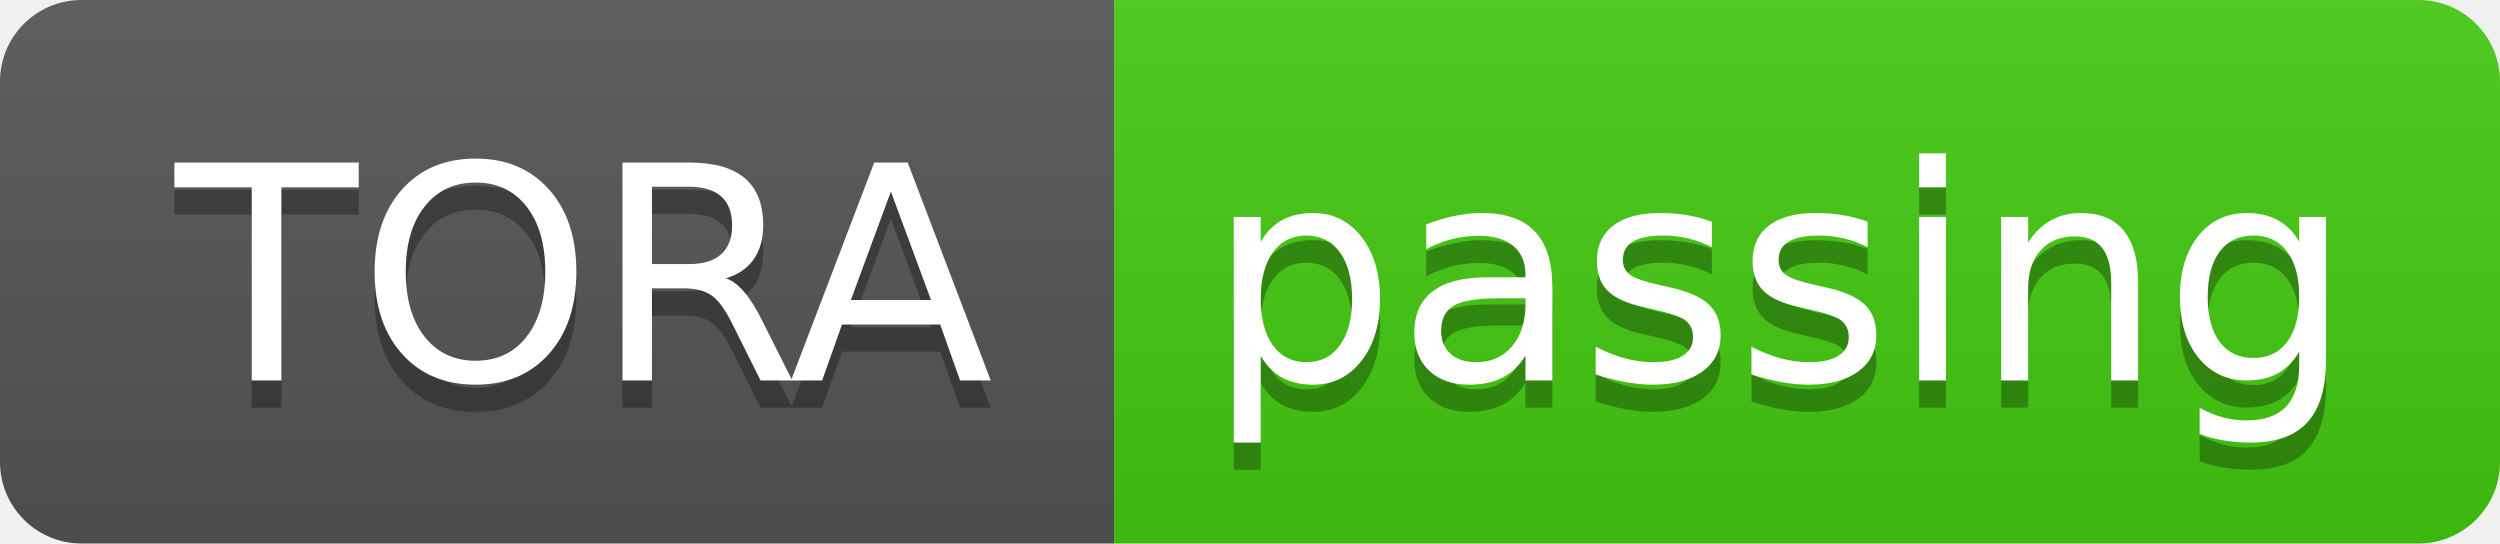
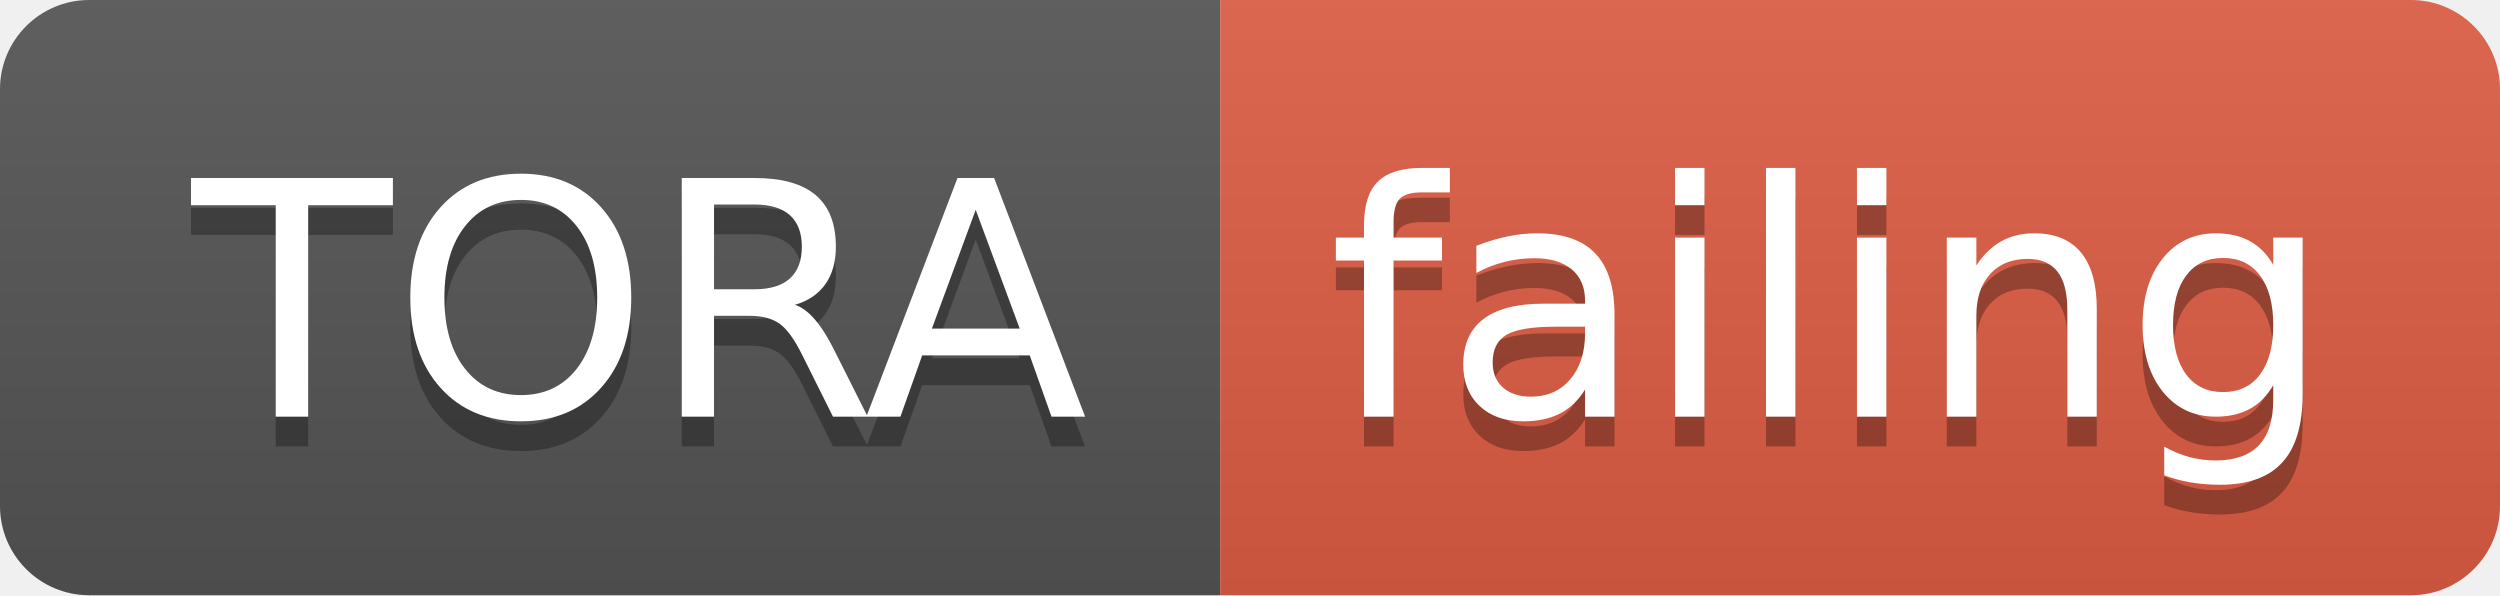
- <svg xmlns="http://www.w3.org/2000/svg" width="92" height="20">
+ <svg xmlns="http://www.w3.org/2000/svg" width="84" height="20">
  <linearGradient id="smooth" x2="0" y2="100%">
    <stop offset="0" stop-color="#bbb" stop-opacity=".1" />
    <stop offset="1" stop-opacity=".1" />
  </linearGradient>
  <clipPath id="round">
-     <rect width="92" height="20" rx="3" fill="#fff" />
+     <rect width="84" height="20" rx="3" fill="#fff" />
  </clipPath>
  <g clip-path="url(#round)">
    <rect width="41" height="20" fill="#555" />
-     <rect x="41" width="51" height="20" fill="#4c1" />
-     <rect width="92" height="20" fill="url(#smooth)" />
+     <rect x="41" width="43" height="20" fill="#e05d44" />
+     <rect width="84" height="20" fill="url(#smooth)" />
  </g>
  <g fill="#fff" text-anchor="middle" font-family="DejaVu Sans,Verdana,Geneva,sans-serif" font-size="110">
    <text x="215" y="150" fill="#010101" fill-opacity=".3" transform="scale(0.1)" textLength="310" lengthAdjust="spacing">TORA</text>
    <text x="215" y="140" transform="scale(0.1)" textLength="310" lengthAdjust="spacing">TORA</text>
-     <text x="655" y="150" fill="#010101" fill-opacity=".3" transform="scale(0.1)" textLength="410" lengthAdjust="spacing">passing</text>
-     <text x="655" y="140" transform="scale(0.1)" textLength="410" lengthAdjust="spacing">passing</text>
+     <text x="615" y="150" fill="#010101" fill-opacity=".3" transform="scale(0.1)" textLength="330" lengthAdjust="spacing">failing</text>
+     <text x="615" y="140" transform="scale(0.1)" textLength="330" lengthAdjust="spacing">failing</text>
  </g>
</svg>
